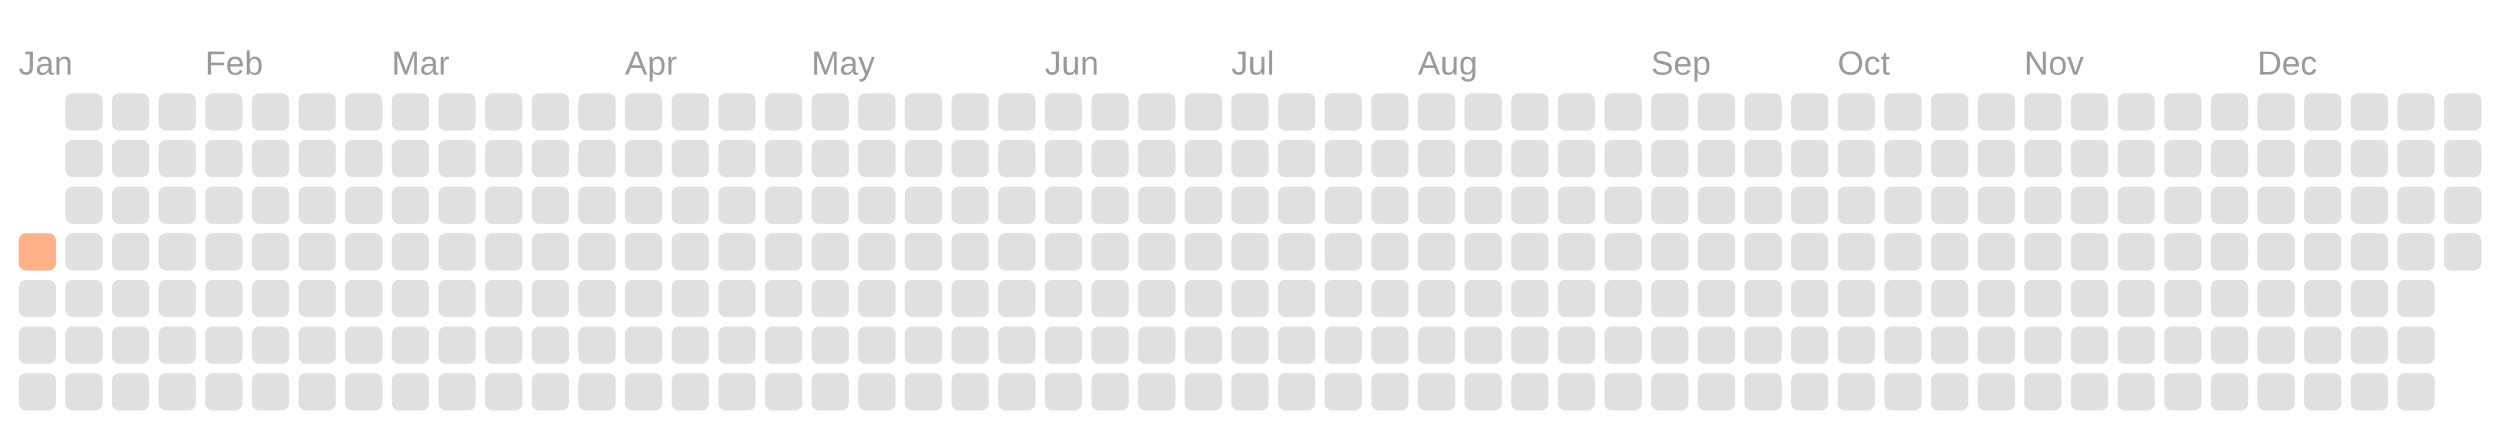
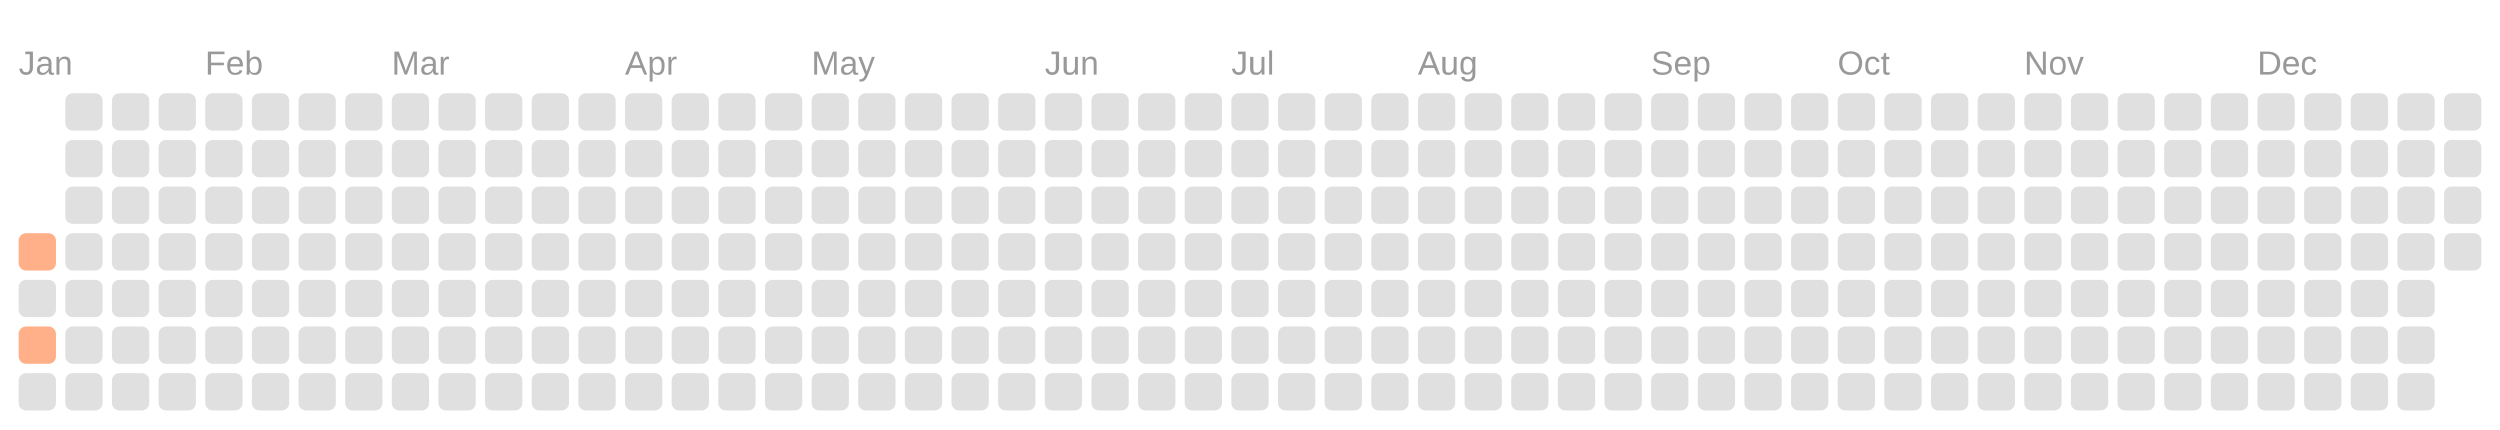
<svg xmlns="http://www.w3.org/2000/svg" viewBox="0 0 134.0 23.0">
  <rect fill="transparent" width="100%" height="100%" />
  <text fill="#999999" font-size="1.8" font-family="Arial" x="1" y="4">Jan</text>
  <text fill="#999999" font-size="1.8" font-family="Arial" x="11" y="4">Feb</text>
  <text fill="#999999" font-size="1.8" font-family="Arial" x="21" y="4">Mar</text>
  <text fill="#999999" font-size="1.8" font-family="Arial" x="33.5" y="4">Apr</text>
  <text fill="#999999" font-size="1.8" font-family="Arial" x="43.5" y="4">May</text>
  <text fill="#999999" font-size="1.8" font-family="Arial" x="56" y="4">Jun</text>
  <text fill="#999999" font-size="1.8" font-family="Arial" x="66" y="4">Jul</text>
  <text fill="#999999" font-size="1.8" font-family="Arial" x="76" y="4">Aug</text>
  <text fill="#999999" font-size="1.8" font-family="Arial" x="88.5" y="4">Sep</text>
  <text fill="#999999" font-size="1.8" font-family="Arial" x="98.5" y="4">Oct</text>
  <text fill="#999999" font-size="1.8" font-family="Arial" x="108.5" y="4">Nov</text>
  <text fill="#999999" font-size="1.8" font-family="Arial" x="121" y="4">Dec</text>
  <rect fill="#ffb088" width="2" height="2" x="1" y="12.5" rx="0.4" />
  <rect fill="#e0e0e0" width="2" height="2" x="1" y="15" rx="0.4" />
-   <rect fill="#e0e0e0" width="2" height="2" x="1" y="17.5" rx="0.4" />
+   <rect fill="#ffb088" width="2" height="2" x="1" y="17.5" rx="0.4" />
  <rect fill="#e0e0e0" width="2" height="2" x="1" y="20" rx="0.4" />
  <rect fill="#e0e0e0" width="2" height="2" x="3.5" y="5" rx="0.4" />
  <rect fill="#e0e0e0" width="2" height="2" x="3.5" y="7.5" rx="0.4" />
  <rect fill="#e0e0e0" width="2" height="2" x="3.5" y="10" rx="0.4" />
  <rect fill="#e0e0e0" width="2" height="2" x="3.5" y="12.5" rx="0.4" />
  <rect fill="#e0e0e0" width="2" height="2" x="3.5" y="15" rx="0.4" />
  <rect fill="#e0e0e0" width="2" height="2" x="3.5" y="17.5" rx="0.4" />
  <rect fill="#e0e0e0" width="2" height="2" x="3.5" y="20" rx="0.4" />
  <rect fill="#e0e0e0" width="2" height="2" x="6" y="5" rx="0.4" />
  <rect fill="#e0e0e0" width="2" height="2" x="6" y="7.5" rx="0.4" />
  <rect fill="#e0e0e0" width="2" height="2" x="6" y="10" rx="0.4" />
  <rect fill="#e0e0e0" width="2" height="2" x="6" y="12.5" rx="0.4" />
  <rect fill="#e0e0e0" width="2" height="2" x="6" y="15" rx="0.4" />
  <rect fill="#e0e0e0" width="2" height="2" x="6" y="17.5" rx="0.4" />
  <rect fill="#e0e0e0" width="2" height="2" x="6" y="20" rx="0.4" />
  <rect fill="#e0e0e0" width="2" height="2" x="8.5" y="5" rx="0.4" />
  <rect fill="#e0e0e0" width="2" height="2" x="8.5" y="7.5" rx="0.4" />
  <rect fill="#e0e0e0" width="2" height="2" x="8.5" y="10" rx="0.4" />
  <rect fill="#e0e0e0" width="2" height="2" x="8.5" y="12.5" rx="0.4" />
  <rect fill="#e0e0e0" width="2" height="2" x="8.5" y="15" rx="0.4" />
  <rect fill="#e0e0e0" width="2" height="2" x="8.5" y="17.5" rx="0.4" />
  <rect fill="#e0e0e0" width="2" height="2" x="8.5" y="20" rx="0.4" />
  <rect fill="#e0e0e0" width="2" height="2" x="11" y="5" rx="0.4" />
  <rect fill="#e0e0e0" width="2" height="2" x="11" y="7.5" rx="0.4" />
  <rect fill="#e0e0e0" width="2" height="2" x="11" y="10" rx="0.4" />
  <rect fill="#e0e0e0" width="2" height="2" x="11" y="12.5" rx="0.4" />
  <rect fill="#e0e0e0" width="2" height="2" x="11" y="15" rx="0.4" />
  <rect fill="#e0e0e0" width="2" height="2" x="11" y="17.5" rx="0.4" />
  <rect fill="#e0e0e0" width="2" height="2" x="11" y="20" rx="0.4" />
  <rect fill="#e0e0e0" width="2" height="2" x="13.5" y="5" rx="0.4" />
  <rect fill="#e0e0e0" width="2" height="2" x="13.5" y="7.5" rx="0.4" />
  <rect fill="#e0e0e0" width="2" height="2" x="13.5" y="10" rx="0.4" />
  <rect fill="#e0e0e0" width="2" height="2" x="13.5" y="12.5" rx="0.4" />
  <rect fill="#e0e0e0" width="2" height="2" x="13.5" y="15" rx="0.4" />
  <rect fill="#e0e0e0" width="2" height="2" x="13.5" y="17.5" rx="0.4" />
  <rect fill="#e0e0e0" width="2" height="2" x="13.5" y="20" rx="0.4" />
  <rect fill="#e0e0e0" width="2" height="2" x="16" y="5" rx="0.4" />
  <rect fill="#e0e0e0" width="2" height="2" x="16" y="7.5" rx="0.4" />
  <rect fill="#e0e0e0" width="2" height="2" x="16" y="10" rx="0.4" />
  <rect fill="#e0e0e0" width="2" height="2" x="16" y="12.5" rx="0.4" />
  <rect fill="#e0e0e0" width="2" height="2" x="16" y="15" rx="0.4" />
  <rect fill="#e0e0e0" width="2" height="2" x="16" y="17.5" rx="0.4" />
  <rect fill="#e0e0e0" width="2" height="2" x="16" y="20" rx="0.4" />
  <rect fill="#e0e0e0" width="2" height="2" x="18.5" y="5" rx="0.4" />
  <rect fill="#e0e0e0" width="2" height="2" x="18.5" y="7.5" rx="0.4" />
  <rect fill="#e0e0e0" width="2" height="2" x="18.5" y="10" rx="0.4" />
  <rect fill="#e0e0e0" width="2" height="2" x="18.5" y="12.5" rx="0.4" />
  <rect fill="#e0e0e0" width="2" height="2" x="18.5" y="15" rx="0.4" />
  <rect fill="#e0e0e0" width="2" height="2" x="18.5" y="17.5" rx="0.4" />
  <rect fill="#e0e0e0" width="2" height="2" x="18.5" y="20" rx="0.4" />
  <rect fill="#e0e0e0" width="2" height="2" x="21" y="5" rx="0.4" />
  <rect fill="#e0e0e0" width="2" height="2" x="21" y="7.5" rx="0.4" />
  <rect fill="#e0e0e0" width="2" height="2" x="21" y="10" rx="0.4" />
  <rect fill="#e0e0e0" width="2" height="2" x="21" y="12.5" rx="0.4" />
  <rect fill="#e0e0e0" width="2" height="2" x="21" y="15" rx="0.4" />
  <rect fill="#e0e0e0" width="2" height="2" x="21" y="17.5" rx="0.4" />
  <rect fill="#e0e0e0" width="2" height="2" x="21" y="20" rx="0.4" />
  <rect fill="#e0e0e0" width="2" height="2" x="23.5" y="5" rx="0.4" />
  <rect fill="#e0e0e0" width="2" height="2" x="23.5" y="7.5" rx="0.4" />
  <rect fill="#e0e0e0" width="2" height="2" x="23.5" y="10" rx="0.4" />
  <rect fill="#e0e0e0" width="2" height="2" x="23.5" y="12.5" rx="0.4" />
  <rect fill="#e0e0e0" width="2" height="2" x="23.5" y="15" rx="0.4" />
  <rect fill="#e0e0e0" width="2" height="2" x="23.5" y="17.5" rx="0.4" />
  <rect fill="#e0e0e0" width="2" height="2" x="23.5" y="20" rx="0.4" />
  <rect fill="#e0e0e0" width="2" height="2" x="26" y="5" rx="0.4" />
  <rect fill="#e0e0e0" width="2" height="2" x="26" y="7.5" rx="0.4" />
  <rect fill="#e0e0e0" width="2" height="2" x="26" y="10" rx="0.4" />
  <rect fill="#e0e0e0" width="2" height="2" x="26" y="12.5" rx="0.4" />
  <rect fill="#e0e0e0" width="2" height="2" x="26" y="15" rx="0.4" />
  <rect fill="#e0e0e0" width="2" height="2" x="26" y="17.5" rx="0.4" />
  <rect fill="#e0e0e0" width="2" height="2" x="26" y="20" rx="0.4" />
  <rect fill="#e0e0e0" width="2" height="2" x="28.5" y="5" rx="0.4" />
  <rect fill="#e0e0e0" width="2" height="2" x="28.5" y="7.5" rx="0.4" />
  <rect fill="#e0e0e0" width="2" height="2" x="28.5" y="10" rx="0.4" />
  <rect fill="#e0e0e0" width="2" height="2" x="28.5" y="12.5" rx="0.4" />
  <rect fill="#e0e0e0" width="2" height="2" x="28.5" y="15" rx="0.4" />
  <rect fill="#e0e0e0" width="2" height="2" x="28.5" y="17.5" rx="0.4" />
  <rect fill="#e0e0e0" width="2" height="2" x="28.5" y="20" rx="0.4" />
  <rect fill="#e0e0e0" width="2" height="2" x="31" y="5" rx="0.4" />
  <rect fill="#e0e0e0" width="2" height="2" x="31" y="7.5" rx="0.4" />
  <rect fill="#e0e0e0" width="2" height="2" x="31" y="10" rx="0.4" />
  <rect fill="#e0e0e0" width="2" height="2" x="31" y="12.5" rx="0.4" />
  <rect fill="#e0e0e0" width="2" height="2" x="31" y="15" rx="0.4" />
  <rect fill="#e0e0e0" width="2" height="2" x="31" y="17.5" rx="0.4" />
  <rect fill="#e0e0e0" width="2" height="2" x="31" y="20" rx="0.4" />
  <rect fill="#e0e0e0" width="2" height="2" x="33.5" y="5" rx="0.4" />
  <rect fill="#e0e0e0" width="2" height="2" x="33.5" y="7.5" rx="0.4" />
  <rect fill="#e0e0e0" width="2" height="2" x="33.5" y="10" rx="0.4" />
  <rect fill="#e0e0e0" width="2" height="2" x="33.5" y="12.5" rx="0.4" />
  <rect fill="#e0e0e0" width="2" height="2" x="33.5" y="15" rx="0.4" />
  <rect fill="#e0e0e0" width="2" height="2" x="33.5" y="17.5" rx="0.4" />
  <rect fill="#e0e0e0" width="2" height="2" x="33.5" y="20" rx="0.4" />
  <rect fill="#e0e0e0" width="2" height="2" x="36" y="5" rx="0.4" />
  <rect fill="#e0e0e0" width="2" height="2" x="36" y="7.5" rx="0.4" />
  <rect fill="#e0e0e0" width="2" height="2" x="36" y="10" rx="0.4" />
  <rect fill="#e0e0e0" width="2" height="2" x="36" y="12.5" rx="0.4" />
  <rect fill="#e0e0e0" width="2" height="2" x="36" y="15" rx="0.4" />
  <rect fill="#e0e0e0" width="2" height="2" x="36" y="17.5" rx="0.4" />
  <rect fill="#e0e0e0" width="2" height="2" x="36" y="20" rx="0.4" />
  <rect fill="#e0e0e0" width="2" height="2" x="38.5" y="5" rx="0.4" />
  <rect fill="#e0e0e0" width="2" height="2" x="38.5" y="7.5" rx="0.4" />
  <rect fill="#e0e0e0" width="2" height="2" x="38.5" y="10" rx="0.4" />
  <rect fill="#e0e0e0" width="2" height="2" x="38.5" y="12.5" rx="0.4" />
  <rect fill="#e0e0e0" width="2" height="2" x="38.5" y="15" rx="0.4" />
  <rect fill="#e0e0e0" width="2" height="2" x="38.5" y="17.5" rx="0.4" />
  <rect fill="#e0e0e0" width="2" height="2" x="38.5" y="20" rx="0.4" />
  <rect fill="#e0e0e0" width="2" height="2" x="41" y="5" rx="0.4" />
  <rect fill="#e0e0e0" width="2" height="2" x="41" y="7.5" rx="0.4" />
  <rect fill="#e0e0e0" width="2" height="2" x="41" y="10" rx="0.4" />
  <rect fill="#e0e0e0" width="2" height="2" x="41" y="12.5" rx="0.4" />
  <rect fill="#e0e0e0" width="2" height="2" x="41" y="15" rx="0.4" />
  <rect fill="#e0e0e0" width="2" height="2" x="41" y="17.5" rx="0.4" />
  <rect fill="#e0e0e0" width="2" height="2" x="41" y="20" rx="0.4" />
  <rect fill="#e0e0e0" width="2" height="2" x="43.5" y="5" rx="0.4" />
  <rect fill="#e0e0e0" width="2" height="2" x="43.5" y="7.5" rx="0.4" />
  <rect fill="#e0e0e0" width="2" height="2" x="43.5" y="10" rx="0.4" />
  <rect fill="#e0e0e0" width="2" height="2" x="43.5" y="12.5" rx="0.4" />
  <rect fill="#e0e0e0" width="2" height="2" x="43.5" y="15" rx="0.4" />
  <rect fill="#e0e0e0" width="2" height="2" x="43.5" y="17.5" rx="0.4" />
  <rect fill="#e0e0e0" width="2" height="2" x="43.5" y="20" rx="0.4" />
  <rect fill="#e0e0e0" width="2" height="2" x="46" y="5" rx="0.4" />
  <rect fill="#e0e0e0" width="2" height="2" x="46" y="7.5" rx="0.4" />
  <rect fill="#e0e0e0" width="2" height="2" x="46" y="10" rx="0.4" />
  <rect fill="#e0e0e0" width="2" height="2" x="46" y="12.5" rx="0.4" />
  <rect fill="#e0e0e0" width="2" height="2" x="46" y="15" rx="0.4" />
  <rect fill="#e0e0e0" width="2" height="2" x="46" y="17.5" rx="0.4" />
  <rect fill="#e0e0e0" width="2" height="2" x="46" y="20" rx="0.4" />
  <rect fill="#e0e0e0" width="2" height="2" x="48.5" y="5" rx="0.4" />
  <rect fill="#e0e0e0" width="2" height="2" x="48.5" y="7.5" rx="0.4" />
  <rect fill="#e0e0e0" width="2" height="2" x="48.5" y="10" rx="0.4" />
  <rect fill="#e0e0e0" width="2" height="2" x="48.5" y="12.5" rx="0.4" />
  <rect fill="#e0e0e0" width="2" height="2" x="48.5" y="15" rx="0.4" />
  <rect fill="#e0e0e0" width="2" height="2" x="48.5" y="17.5" rx="0.4" />
  <rect fill="#e0e0e0" width="2" height="2" x="48.5" y="20" rx="0.4" />
  <rect fill="#e0e0e0" width="2" height="2" x="51" y="5" rx="0.4" />
  <rect fill="#e0e0e0" width="2" height="2" x="51" y="7.5" rx="0.4" />
  <rect fill="#e0e0e0" width="2" height="2" x="51" y="10" rx="0.4" />
  <rect fill="#e0e0e0" width="2" height="2" x="51" y="12.5" rx="0.4" />
  <rect fill="#e0e0e0" width="2" height="2" x="51" y="15" rx="0.4" />
  <rect fill="#e0e0e0" width="2" height="2" x="51" y="17.5" rx="0.4" />
  <rect fill="#e0e0e0" width="2" height="2" x="51" y="20" rx="0.4" />
  <rect fill="#e0e0e0" width="2" height="2" x="53.5" y="5" rx="0.4" />
  <rect fill="#e0e0e0" width="2" height="2" x="53.5" y="7.5" rx="0.4" />
  <rect fill="#e0e0e0" width="2" height="2" x="53.5" y="10" rx="0.4" />
  <rect fill="#e0e0e0" width="2" height="2" x="53.5" y="12.5" rx="0.4" />
  <rect fill="#e0e0e0" width="2" height="2" x="53.5" y="15" rx="0.4" />
  <rect fill="#e0e0e0" width="2" height="2" x="53.5" y="17.5" rx="0.4" />
  <rect fill="#e0e0e0" width="2" height="2" x="53.5" y="20" rx="0.4" />
  <rect fill="#e0e0e0" width="2" height="2" x="56" y="5" rx="0.4" />
  <rect fill="#e0e0e0" width="2" height="2" x="56" y="7.5" rx="0.4" />
  <rect fill="#e0e0e0" width="2" height="2" x="56" y="10" rx="0.4" />
  <rect fill="#e0e0e0" width="2" height="2" x="56" y="12.5" rx="0.4" />
  <rect fill="#e0e0e0" width="2" height="2" x="56" y="15" rx="0.4" />
  <rect fill="#e0e0e0" width="2" height="2" x="56" y="17.5" rx="0.4" />
  <rect fill="#e0e0e0" width="2" height="2" x="56" y="20" rx="0.4" />
  <rect fill="#e0e0e0" width="2" height="2" x="58.5" y="5" rx="0.4" />
  <rect fill="#e0e0e0" width="2" height="2" x="58.5" y="7.5" rx="0.4" />
  <rect fill="#e0e0e0" width="2" height="2" x="58.5" y="10" rx="0.4" />
  <rect fill="#e0e0e0" width="2" height="2" x="58.5" y="12.5" rx="0.4" />
  <rect fill="#e0e0e0" width="2" height="2" x="58.5" y="15" rx="0.4" />
  <rect fill="#e0e0e0" width="2" height="2" x="58.5" y="17.5" rx="0.4" />
  <rect fill="#e0e0e0" width="2" height="2" x="58.5" y="20" rx="0.4" />
  <rect fill="#e0e0e0" width="2" height="2" x="61" y="5" rx="0.4" />
  <rect fill="#e0e0e0" width="2" height="2" x="61" y="7.5" rx="0.4" />
  <rect fill="#e0e0e0" width="2" height="2" x="61" y="10" rx="0.4" />
  <rect fill="#e0e0e0" width="2" height="2" x="61" y="12.5" rx="0.4" />
  <rect fill="#e0e0e0" width="2" height="2" x="61" y="15" rx="0.4" />
  <rect fill="#e0e0e0" width="2" height="2" x="61" y="17.5" rx="0.4" />
  <rect fill="#e0e0e0" width="2" height="2" x="61" y="20" rx="0.4" />
  <rect fill="#e0e0e0" width="2" height="2" x="63.5" y="5" rx="0.4" />
  <rect fill="#e0e0e0" width="2" height="2" x="63.5" y="7.5" rx="0.4" />
  <rect fill="#e0e0e0" width="2" height="2" x="63.5" y="10" rx="0.4" />
  <rect fill="#e0e0e0" width="2" height="2" x="63.5" y="12.5" rx="0.4" />
  <rect fill="#e0e0e0" width="2" height="2" x="63.5" y="15" rx="0.4" />
  <rect fill="#e0e0e0" width="2" height="2" x="63.5" y="17.5" rx="0.4" />
  <rect fill="#e0e0e0" width="2" height="2" x="63.5" y="20" rx="0.4" />
  <rect fill="#e0e0e0" width="2" height="2" x="66" y="5" rx="0.4" />
  <rect fill="#e0e0e0" width="2" height="2" x="66" y="7.5" rx="0.4" />
  <rect fill="#e0e0e0" width="2" height="2" x="66" y="10" rx="0.4" />
  <rect fill="#e0e0e0" width="2" height="2" x="66" y="12.5" rx="0.4" />
  <rect fill="#e0e0e0" width="2" height="2" x="66" y="15" rx="0.4" />
  <rect fill="#e0e0e0" width="2" height="2" x="66" y="17.5" rx="0.4" />
  <rect fill="#e0e0e0" width="2" height="2" x="66" y="20" rx="0.4" />
  <rect fill="#e0e0e0" width="2" height="2" x="68.5" y="5" rx="0.4" />
  <rect fill="#e0e0e0" width="2" height="2" x="68.5" y="7.5" rx="0.4" />
  <rect fill="#e0e0e0" width="2" height="2" x="68.5" y="10" rx="0.4" />
  <rect fill="#e0e0e0" width="2" height="2" x="68.5" y="12.5" rx="0.4" />
  <rect fill="#e0e0e0" width="2" height="2" x="68.5" y="15" rx="0.4" />
  <rect fill="#e0e0e0" width="2" height="2" x="68.5" y="17.5" rx="0.4" />
  <rect fill="#e0e0e0" width="2" height="2" x="68.5" y="20" rx="0.4" />
  <rect fill="#e0e0e0" width="2" height="2" x="71" y="5" rx="0.4" />
  <rect fill="#e0e0e0" width="2" height="2" x="71" y="7.5" rx="0.4" />
  <rect fill="#e0e0e0" width="2" height="2" x="71" y="10" rx="0.4" />
  <rect fill="#e0e0e0" width="2" height="2" x="71" y="12.5" rx="0.4" />
  <rect fill="#e0e0e0" width="2" height="2" x="71" y="15" rx="0.4" />
  <rect fill="#e0e0e0" width="2" height="2" x="71" y="17.5" rx="0.4" />
  <rect fill="#e0e0e0" width="2" height="2" x="71" y="20" rx="0.4" />
  <rect fill="#e0e0e0" width="2" height="2" x="73.5" y="5" rx="0.4" />
  <rect fill="#e0e0e0" width="2" height="2" x="73.5" y="7.5" rx="0.4" />
  <rect fill="#e0e0e0" width="2" height="2" x="73.5" y="10" rx="0.4" />
  <rect fill="#e0e0e0" width="2" height="2" x="73.5" y="12.5" rx="0.4" />
  <rect fill="#e0e0e0" width="2" height="2" x="73.5" y="15" rx="0.4" />
  <rect fill="#e0e0e0" width="2" height="2" x="73.5" y="17.5" rx="0.4" />
  <rect fill="#e0e0e0" width="2" height="2" x="73.5" y="20" rx="0.4" />
  <rect fill="#e0e0e0" width="2" height="2" x="76" y="5" rx="0.4" />
  <rect fill="#e0e0e0" width="2" height="2" x="76" y="7.5" rx="0.4" />
  <rect fill="#e0e0e0" width="2" height="2" x="76" y="10" rx="0.4" />
  <rect fill="#e0e0e0" width="2" height="2" x="76" y="12.5" rx="0.4" />
  <rect fill="#e0e0e0" width="2" height="2" x="76" y="15" rx="0.4" />
  <rect fill="#e0e0e0" width="2" height="2" x="76" y="17.5" rx="0.4" />
  <rect fill="#e0e0e0" width="2" height="2" x="76" y="20" rx="0.4" />
  <rect fill="#e0e0e0" width="2" height="2" x="78.5" y="5" rx="0.4" />
  <rect fill="#e0e0e0" width="2" height="2" x="78.5" y="7.5" rx="0.4" />
  <rect fill="#e0e0e0" width="2" height="2" x="78.5" y="10" rx="0.4" />
  <rect fill="#e0e0e0" width="2" height="2" x="78.5" y="12.5" rx="0.4" />
  <rect fill="#e0e0e0" width="2" height="2" x="78.5" y="15" rx="0.4" />
  <rect fill="#e0e0e0" width="2" height="2" x="78.5" y="17.5" rx="0.4" />
  <rect fill="#e0e0e0" width="2" height="2" x="78.5" y="20" rx="0.4" />
  <rect fill="#e0e0e0" width="2" height="2" x="81" y="5" rx="0.4" />
  <rect fill="#e0e0e0" width="2" height="2" x="81" y="7.5" rx="0.4" />
  <rect fill="#e0e0e0" width="2" height="2" x="81" y="10" rx="0.4" />
  <rect fill="#e0e0e0" width="2" height="2" x="81" y="12.5" rx="0.4" />
  <rect fill="#e0e0e0" width="2" height="2" x="81" y="15" rx="0.4" />
  <rect fill="#e0e0e0" width="2" height="2" x="81" y="17.5" rx="0.4" />
  <rect fill="#e0e0e0" width="2" height="2" x="81" y="20" rx="0.4" />
  <rect fill="#e0e0e0" width="2" height="2" x="83.5" y="5" rx="0.4" />
  <rect fill="#e0e0e0" width="2" height="2" x="83.5" y="7.5" rx="0.4" />
  <rect fill="#e0e0e0" width="2" height="2" x="83.5" y="10" rx="0.4" />
  <rect fill="#e0e0e0" width="2" height="2" x="83.5" y="12.5" rx="0.4" />
  <rect fill="#e0e0e0" width="2" height="2" x="83.5" y="15" rx="0.4" />
  <rect fill="#e0e0e0" width="2" height="2" x="83.5" y="17.5" rx="0.4" />
  <rect fill="#e0e0e0" width="2" height="2" x="83.5" y="20" rx="0.4" />
  <rect fill="#e0e0e0" width="2" height="2" x="86" y="5" rx="0.4" />
  <rect fill="#e0e0e0" width="2" height="2" x="86" y="7.5" rx="0.4" />
  <rect fill="#e0e0e0" width="2" height="2" x="86" y="10" rx="0.4" />
  <rect fill="#e0e0e0" width="2" height="2" x="86" y="12.5" rx="0.4" />
  <rect fill="#e0e0e0" width="2" height="2" x="86" y="15" rx="0.4" />
  <rect fill="#e0e0e0" width="2" height="2" x="86" y="17.5" rx="0.4" />
  <rect fill="#e0e0e0" width="2" height="2" x="86" y="20" rx="0.4" />
  <rect fill="#e0e0e0" width="2" height="2" x="88.5" y="5" rx="0.4" />
  <rect fill="#e0e0e0" width="2" height="2" x="88.5" y="7.5" rx="0.4" />
  <rect fill="#e0e0e0" width="2" height="2" x="88.5" y="10" rx="0.4" />
  <rect fill="#e0e0e0" width="2" height="2" x="88.5" y="12.5" rx="0.4" />
  <rect fill="#e0e0e0" width="2" height="2" x="88.5" y="15" rx="0.4" />
  <rect fill="#e0e0e0" width="2" height="2" x="88.5" y="17.5" rx="0.4" />
  <rect fill="#e0e0e0" width="2" height="2" x="88.5" y="20" rx="0.4" />
  <rect fill="#e0e0e0" width="2" height="2" x="91" y="5" rx="0.4" />
  <rect fill="#e0e0e0" width="2" height="2" x="91" y="7.5" rx="0.4" />
  <rect fill="#e0e0e0" width="2" height="2" x="91" y="10" rx="0.4" />
  <rect fill="#e0e0e0" width="2" height="2" x="91" y="12.5" rx="0.4" />
  <rect fill="#e0e0e0" width="2" height="2" x="91" y="15" rx="0.4" />
  <rect fill="#e0e0e0" width="2" height="2" x="91" y="17.5" rx="0.4" />
  <rect fill="#e0e0e0" width="2" height="2" x="91" y="20" rx="0.4" />
  <rect fill="#e0e0e0" width="2" height="2" x="93.5" y="5" rx="0.4" />
  <rect fill="#e0e0e0" width="2" height="2" x="93.5" y="7.5" rx="0.4" />
  <rect fill="#e0e0e0" width="2" height="2" x="93.5" y="10" rx="0.4" />
  <rect fill="#e0e0e0" width="2" height="2" x="93.5" y="12.5" rx="0.4" />
  <rect fill="#e0e0e0" width="2" height="2" x="93.5" y="15" rx="0.4" />
  <rect fill="#e0e0e0" width="2" height="2" x="93.5" y="17.5" rx="0.4" />
  <rect fill="#e0e0e0" width="2" height="2" x="93.5" y="20" rx="0.4" />
  <rect fill="#e0e0e0" width="2" height="2" x="96" y="5" rx="0.4" />
  <rect fill="#e0e0e0" width="2" height="2" x="96" y="7.5" rx="0.4" />
  <rect fill="#e0e0e0" width="2" height="2" x="96" y="10" rx="0.4" />
  <rect fill="#e0e0e0" width="2" height="2" x="96" y="12.5" rx="0.4" />
  <rect fill="#e0e0e0" width="2" height="2" x="96" y="15" rx="0.4" />
  <rect fill="#e0e0e0" width="2" height="2" x="96" y="17.5" rx="0.4" />
  <rect fill="#e0e0e0" width="2" height="2" x="96" y="20" rx="0.4" />
  <rect fill="#e0e0e0" width="2" height="2" x="98.5" y="5" rx="0.4" />
  <rect fill="#e0e0e0" width="2" height="2" x="98.5" y="7.5" rx="0.4" />
  <rect fill="#e0e0e0" width="2" height="2" x="98.5" y="10" rx="0.4" />
  <rect fill="#e0e0e0" width="2" height="2" x="98.5" y="12.5" rx="0.4" />
  <rect fill="#e0e0e0" width="2" height="2" x="98.5" y="15" rx="0.4" />
  <rect fill="#e0e0e0" width="2" height="2" x="98.5" y="17.5" rx="0.4" />
  <rect fill="#e0e0e0" width="2" height="2" x="98.5" y="20" rx="0.4" />
  <rect fill="#e0e0e0" width="2" height="2" x="101" y="5" rx="0.4" />
  <rect fill="#e0e0e0" width="2" height="2" x="101" y="7.5" rx="0.4" />
  <rect fill="#e0e0e0" width="2" height="2" x="101" y="10" rx="0.4" />
  <rect fill="#e0e0e0" width="2" height="2" x="101" y="12.5" rx="0.4" />
  <rect fill="#e0e0e0" width="2" height="2" x="101" y="15" rx="0.4" />
  <rect fill="#e0e0e0" width="2" height="2" x="101" y="17.5" rx="0.4" />
  <rect fill="#e0e0e0" width="2" height="2" x="101" y="20" rx="0.4" />
  <rect fill="#e0e0e0" width="2" height="2" x="103.5" y="5" rx="0.4" />
  <rect fill="#e0e0e0" width="2" height="2" x="103.5" y="7.5" rx="0.4" />
  <rect fill="#e0e0e0" width="2" height="2" x="103.5" y="10" rx="0.4" />
  <rect fill="#e0e0e0" width="2" height="2" x="103.5" y="12.5" rx="0.4" />
  <rect fill="#e0e0e0" width="2" height="2" x="103.5" y="15" rx="0.4" />
  <rect fill="#e0e0e0" width="2" height="2" x="103.5" y="17.5" rx="0.4" />
  <rect fill="#e0e0e0" width="2" height="2" x="103.5" y="20" rx="0.4" />
  <rect fill="#e0e0e0" width="2" height="2" x="106" y="5" rx="0.4" />
  <rect fill="#e0e0e0" width="2" height="2" x="106" y="7.5" rx="0.4" />
  <rect fill="#e0e0e0" width="2" height="2" x="106" y="10" rx="0.4" />
  <rect fill="#e0e0e0" width="2" height="2" x="106" y="12.5" rx="0.4" />
  <rect fill="#e0e0e0" width="2" height="2" x="106" y="15" rx="0.4" />
  <rect fill="#e0e0e0" width="2" height="2" x="106" y="17.5" rx="0.4" />
  <rect fill="#e0e0e0" width="2" height="2" x="106" y="20" rx="0.4" />
  <rect fill="#e0e0e0" width="2" height="2" x="108.5" y="5" rx="0.4" />
  <rect fill="#e0e0e0" width="2" height="2" x="108.5" y="7.5" rx="0.4" />
  <rect fill="#e0e0e0" width="2" height="2" x="108.5" y="10" rx="0.4" />
  <rect fill="#e0e0e0" width="2" height="2" x="108.5" y="12.5" rx="0.4" />
  <rect fill="#e0e0e0" width="2" height="2" x="108.5" y="15" rx="0.4" />
  <rect fill="#e0e0e0" width="2" height="2" x="108.5" y="17.5" rx="0.4" />
  <rect fill="#e0e0e0" width="2" height="2" x="108.5" y="20" rx="0.4" />
  <rect fill="#e0e0e0" width="2" height="2" x="111" y="5" rx="0.4" />
  <rect fill="#e0e0e0" width="2" height="2" x="111" y="7.5" rx="0.4" />
  <rect fill="#e0e0e0" width="2" height="2" x="111" y="10" rx="0.4" />
  <rect fill="#e0e0e0" width="2" height="2" x="111" y="12.5" rx="0.4" />
  <rect fill="#e0e0e0" width="2" height="2" x="111" y="15" rx="0.4" />
  <rect fill="#e0e0e0" width="2" height="2" x="111" y="17.5" rx="0.4" />
  <rect fill="#e0e0e0" width="2" height="2" x="111" y="20" rx="0.4" />
  <rect fill="#e0e0e0" width="2" height="2" x="113.5" y="5" rx="0.4" />
  <rect fill="#e0e0e0" width="2" height="2" x="113.5" y="7.5" rx="0.4" />
  <rect fill="#e0e0e0" width="2" height="2" x="113.5" y="10" rx="0.4" />
  <rect fill="#e0e0e0" width="2" height="2" x="113.5" y="12.5" rx="0.4" />
  <rect fill="#e0e0e0" width="2" height="2" x="113.5" y="15" rx="0.4" />
  <rect fill="#e0e0e0" width="2" height="2" x="113.5" y="17.5" rx="0.4" />
  <rect fill="#e0e0e0" width="2" height="2" x="113.5" y="20" rx="0.4" />
  <rect fill="#e0e0e0" width="2" height="2" x="116" y="5" rx="0.4" />
  <rect fill="#e0e0e0" width="2" height="2" x="116" y="7.5" rx="0.4" />
  <rect fill="#e0e0e0" width="2" height="2" x="116" y="10" rx="0.4" />
  <rect fill="#e0e0e0" width="2" height="2" x="116" y="12.5" rx="0.4" />
  <rect fill="#e0e0e0" width="2" height="2" x="116" y="15" rx="0.4" />
  <rect fill="#e0e0e0" width="2" height="2" x="116" y="17.5" rx="0.4" />
  <rect fill="#e0e0e0" width="2" height="2" x="116" y="20" rx="0.4" />
  <rect fill="#e0e0e0" width="2" height="2" x="118.5" y="5" rx="0.4" />
  <rect fill="#e0e0e0" width="2" height="2" x="118.5" y="7.5" rx="0.4" />
  <rect fill="#e0e0e0" width="2" height="2" x="118.5" y="10" rx="0.4" />
  <rect fill="#e0e0e0" width="2" height="2" x="118.5" y="12.5" rx="0.4" />
  <rect fill="#e0e0e0" width="2" height="2" x="118.5" y="15" rx="0.4" />
  <rect fill="#e0e0e0" width="2" height="2" x="118.5" y="17.5" rx="0.4" />
  <rect fill="#e0e0e0" width="2" height="2" x="118.5" y="20" rx="0.4" />
  <rect fill="#e0e0e0" width="2" height="2" x="121" y="5" rx="0.4" />
  <rect fill="#e0e0e0" width="2" height="2" x="121" y="7.5" rx="0.4" />
  <rect fill="#e0e0e0" width="2" height="2" x="121" y="10" rx="0.4" />
  <rect fill="#e0e0e0" width="2" height="2" x="121" y="12.5" rx="0.4" />
  <rect fill="#e0e0e0" width="2" height="2" x="121" y="15" rx="0.4" />
  <rect fill="#e0e0e0" width="2" height="2" x="121" y="17.5" rx="0.4" />
  <rect fill="#e0e0e0" width="2" height="2" x="121" y="20" rx="0.4" />
  <rect fill="#e0e0e0" width="2" height="2" x="123.5" y="5" rx="0.4" />
  <rect fill="#e0e0e0" width="2" height="2" x="123.5" y="7.5" rx="0.4" />
  <rect fill="#e0e0e0" width="2" height="2" x="123.5" y="10" rx="0.4" />
  <rect fill="#e0e0e0" width="2" height="2" x="123.5" y="12.5" rx="0.4" />
  <rect fill="#e0e0e0" width="2" height="2" x="123.5" y="15" rx="0.4" />
  <rect fill="#e0e0e0" width="2" height="2" x="123.5" y="17.5" rx="0.4" />
  <rect fill="#e0e0e0" width="2" height="2" x="123.5" y="20" rx="0.4" />
  <rect fill="#e0e0e0" width="2" height="2" x="126" y="5" rx="0.4" />
  <rect fill="#e0e0e0" width="2" height="2" x="126" y="7.5" rx="0.4" />
  <rect fill="#e0e0e0" width="2" height="2" x="126" y="10" rx="0.4" />
  <rect fill="#e0e0e0" width="2" height="2" x="126" y="12.5" rx="0.4" />
  <rect fill="#e0e0e0" width="2" height="2" x="126" y="15" rx="0.4" />
  <rect fill="#e0e0e0" width="2" height="2" x="126" y="17.5" rx="0.4" />
  <rect fill="#e0e0e0" width="2" height="2" x="126" y="20" rx="0.4" />
  <rect fill="#e0e0e0" width="2" height="2" x="128.5" y="5" rx="0.4" />
  <rect fill="#e0e0e0" width="2" height="2" x="128.5" y="7.5" rx="0.4" />
  <rect fill="#e0e0e0" width="2" height="2" x="128.5" y="10" rx="0.4" />
  <rect fill="#e0e0e0" width="2" height="2" x="128.5" y="12.5" rx="0.4" />
  <rect fill="#e0e0e0" width="2" height="2" x="128.5" y="15" rx="0.4" />
  <rect fill="#e0e0e0" width="2" height="2" x="128.5" y="17.5" rx="0.4" />
  <rect fill="#e0e0e0" width="2" height="2" x="128.5" y="20" rx="0.4" />
  <rect fill="#e0e0e0" width="2" height="2" x="131" y="5" rx="0.4" />
  <rect fill="#e0e0e0" width="2" height="2" x="131" y="7.5" rx="0.4" />
  <rect fill="#e0e0e0" width="2" height="2" x="131" y="10" rx="0.4" />
  <rect fill="#e0e0e0" width="2" height="2" x="131" y="12.5" rx="0.4" />
</svg>
